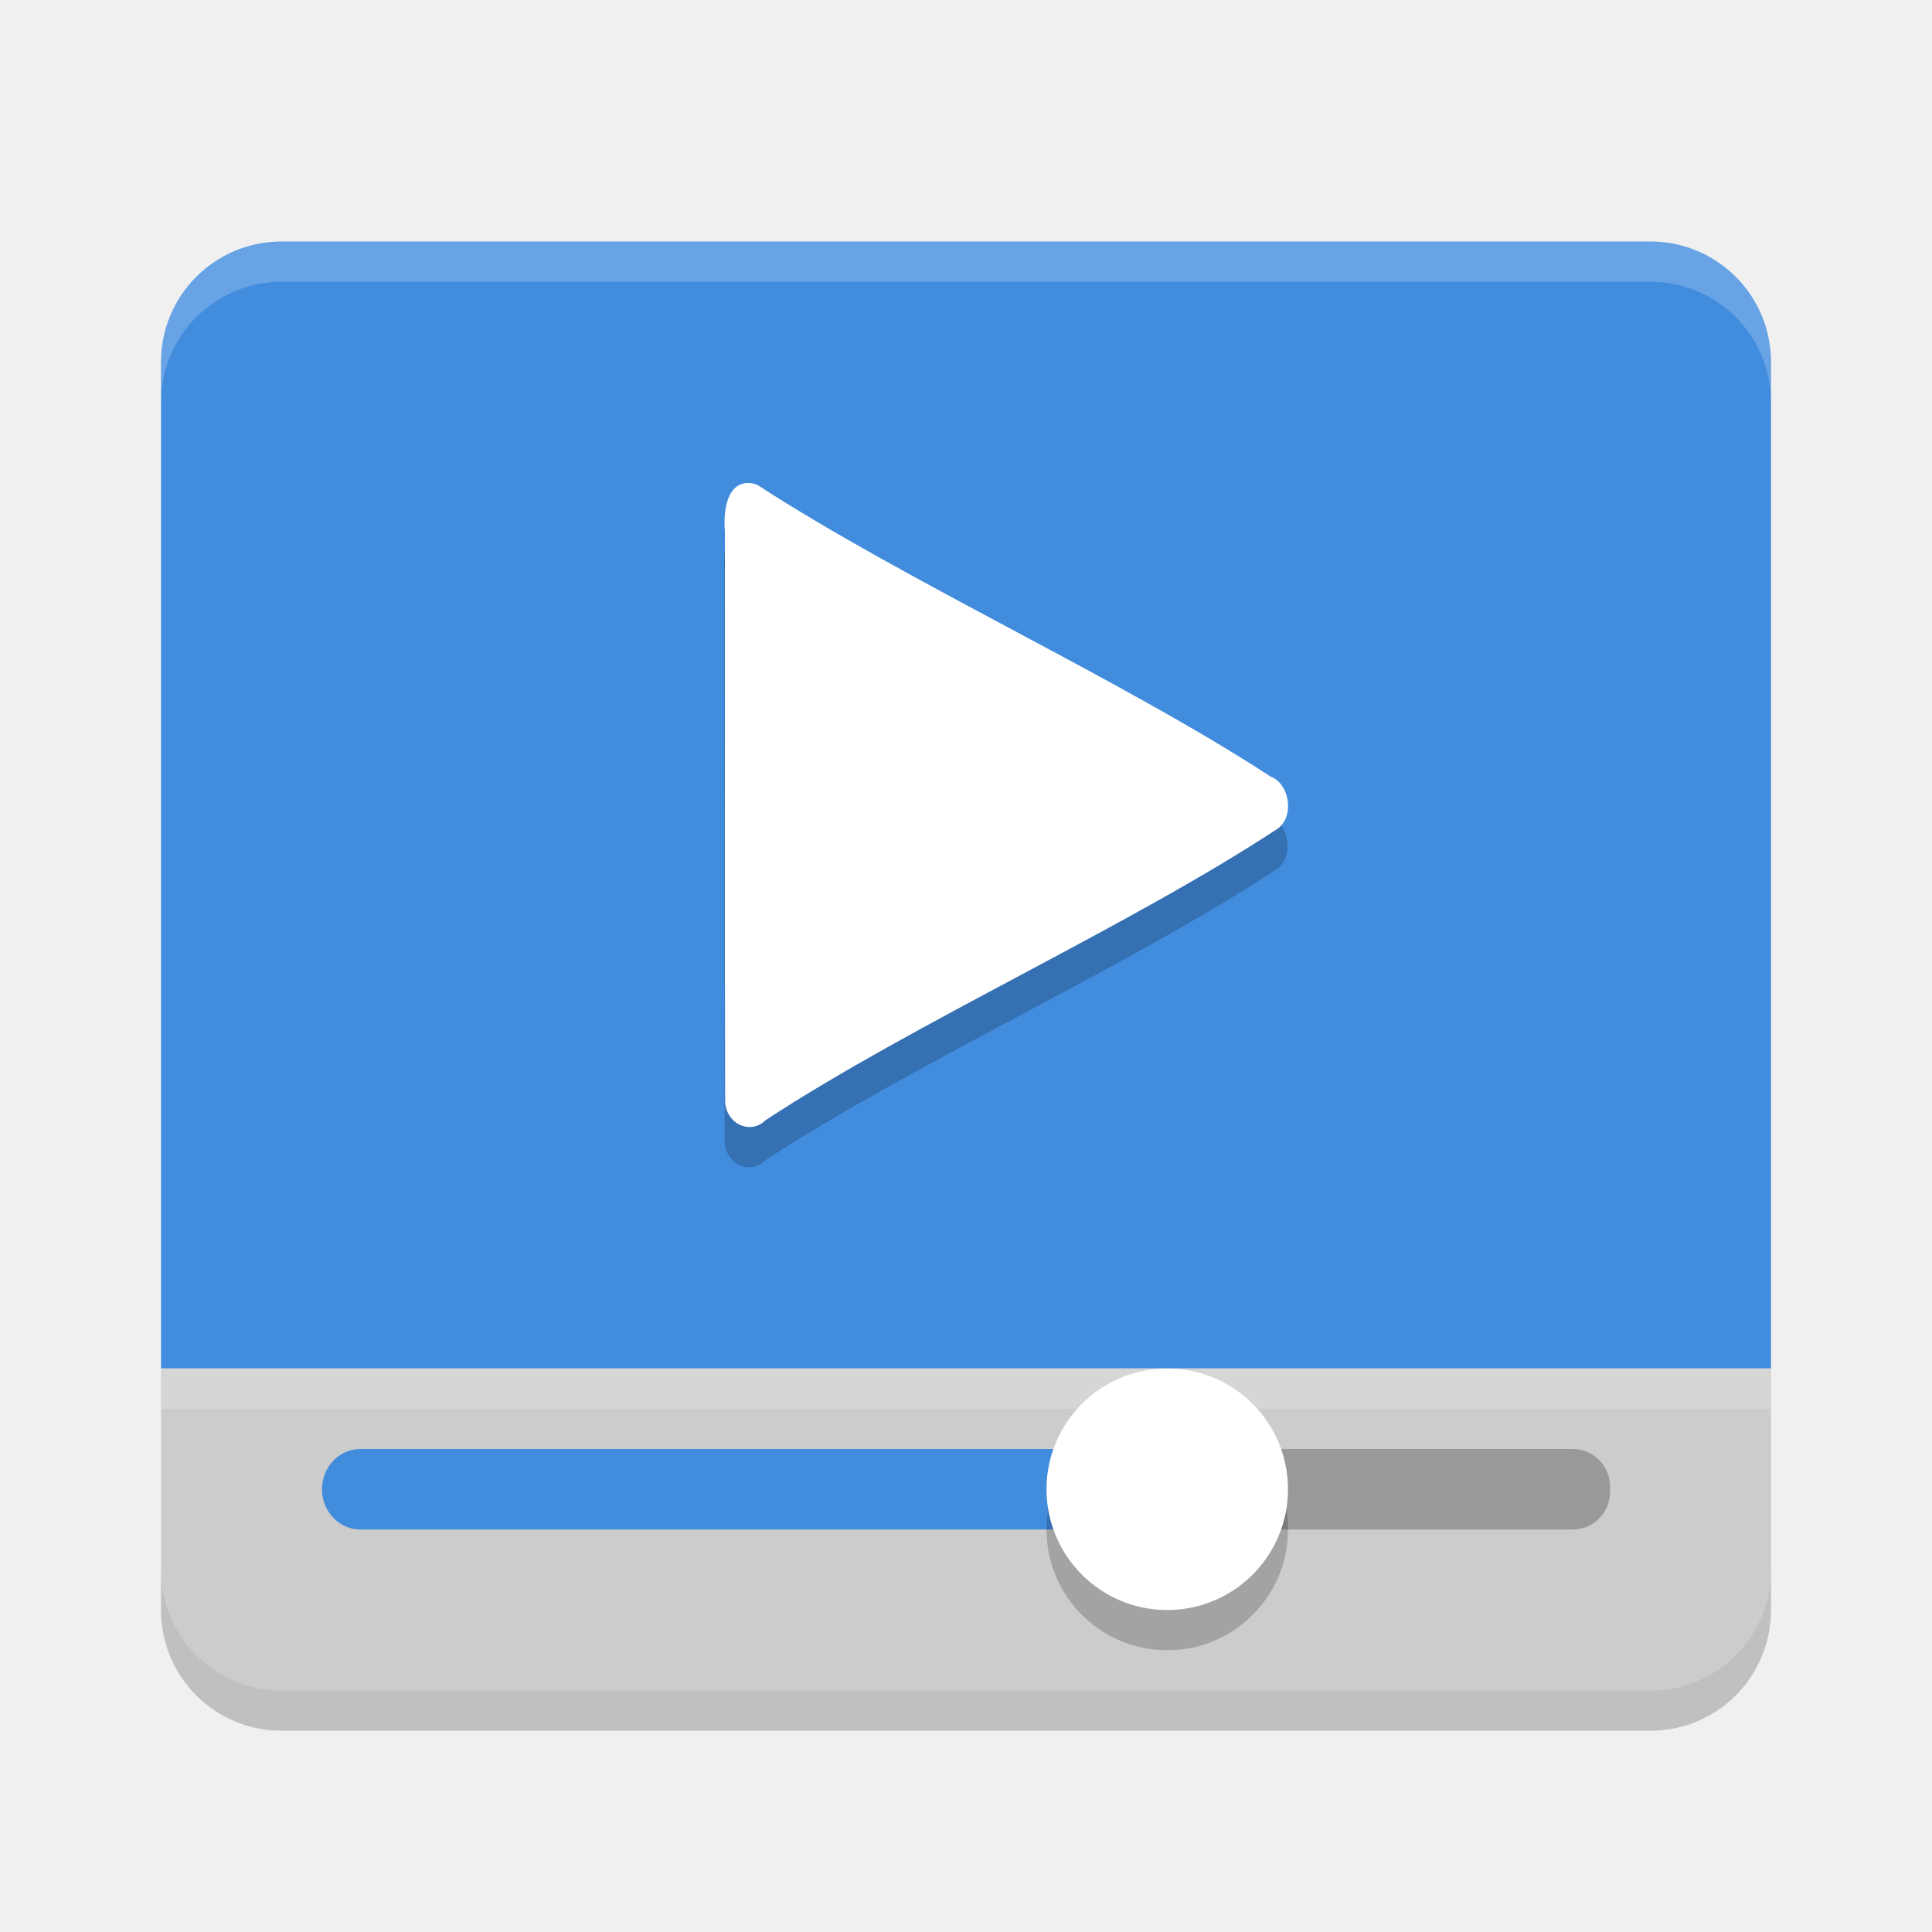
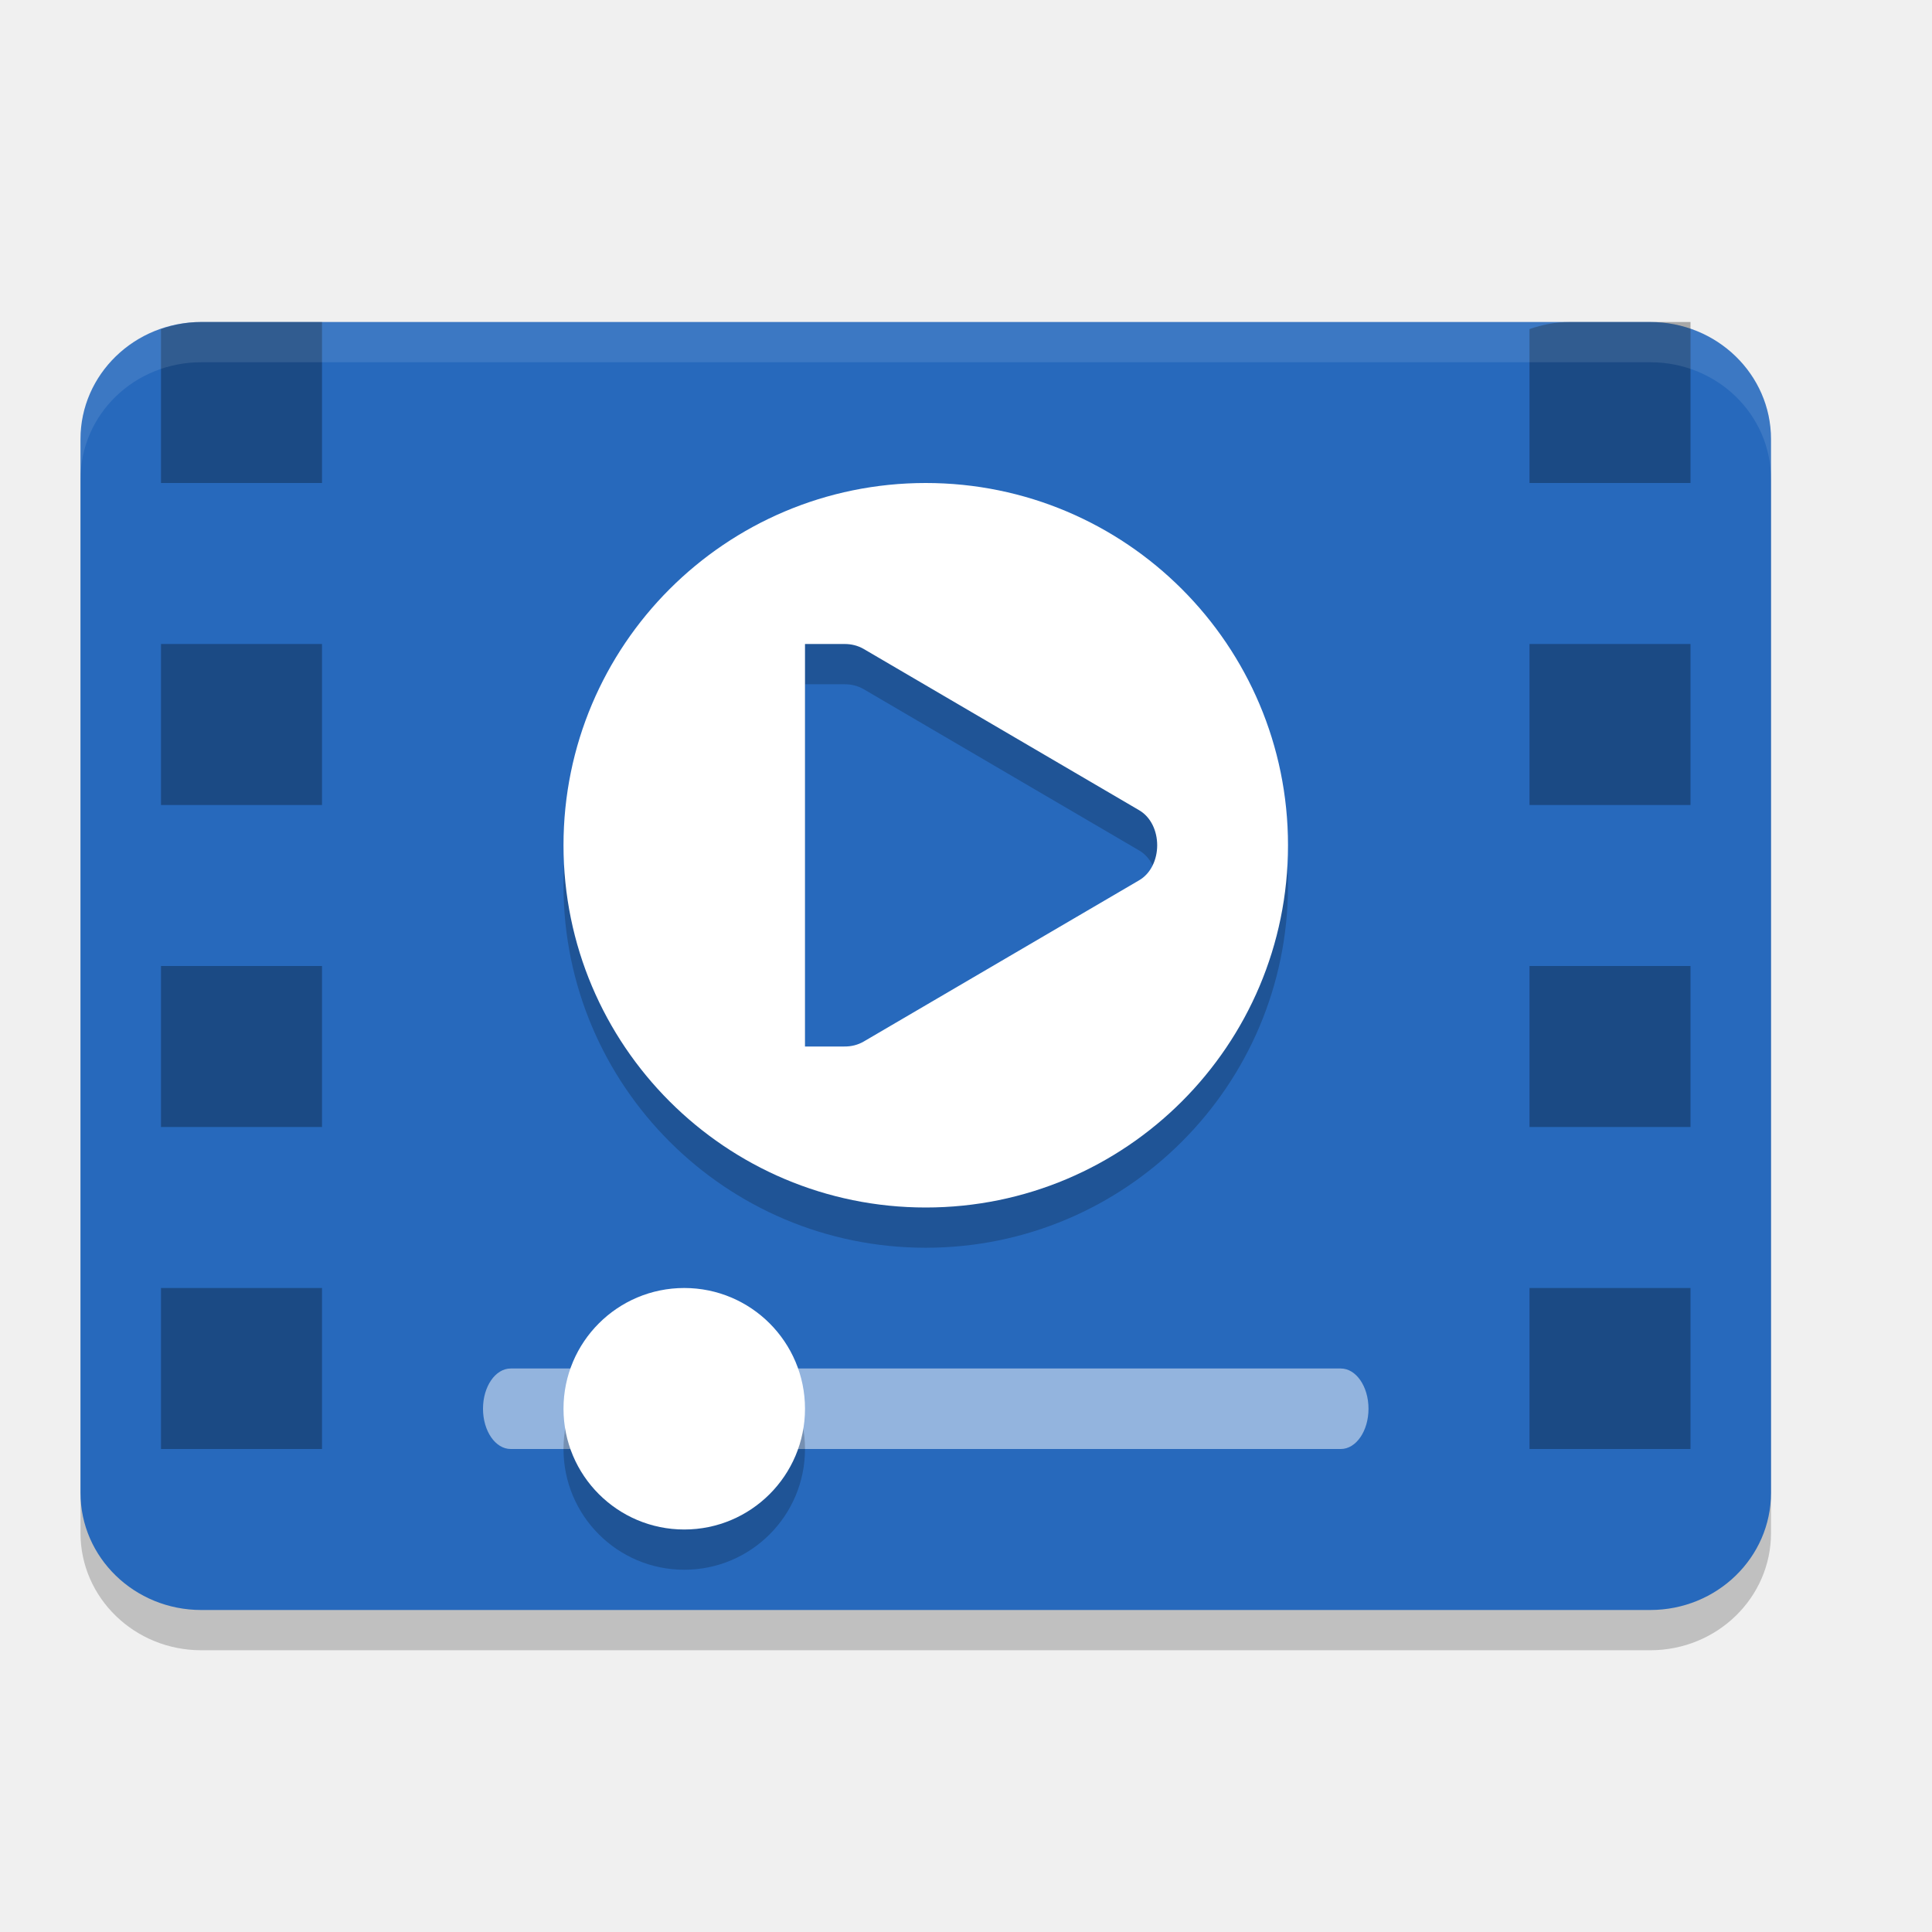
- <svg xmlns="http://www.w3.org/2000/svg" width="24" height="24" version="1">
-   <path d="m3.5 3c-0.831 0-1.5 0.669-1.5 1.5v12.5h20v-12.5c0-0.831-0.669-1.5-1.5-1.5z" style="fill:#428cde" />
-   <path d="m3.5 3c-0.831 0-1.5 0.669-1.5 1.5v0.5c0-0.831 0.669-1.5 1.5-1.5h17c0.831 0 1.5 0.669 1.5 1.5v-0.5c0-0.831-0.669-1.5-1.5-1.5z" style="fill:#ffffff;opacity:.2" />
-   <path d="m2 17v2.5c0 0.831 0.669 1.5 1.5 1.5h17c0.831 0 1.5-0.669 1.5-1.5v-2.5z" style="fill:#cccccc" />
-   <rect x="2" y="17" width="20" height=".5" style="fill:#ffffff;opacity:.2" />
-   <rect x="14" y="18" width="6" height="1" rx=".462" ry=".464" style="fill:#999999" />
-   <rect x="4" y="18" width="10" height="1" rx=".476" ry=".5" style="fill:#428cde" />
-   <circle cx="14.5" cy="19" r="1.5" style="opacity:.2" />
-   <circle cx="14.5" cy="18.5" r="1.5" style="fill:#ffffff" />
-   <path d="m9.296 6.5c-0.272-0.005-0.319 0.345-0.297 0.598 2e-3 2.366-0.004 4.732 0.003 7.098 0.024 0.283 0.328 0.396 0.501 0.22 1.846-1.211 4.532-2.414 6.376-3.631 0.201-0.168 0.124-0.557-0.101-0.638-1.846-1.206-4.525-2.42-6.373-3.622-0.035-0.016-0.072-0.025-0.109-0.025z" style="opacity:.2" />
-   <path d="m9.302 6c-0.272-0.005-0.319 0.345-0.297 0.598 2e-3 2.366-0.004 4.732 0.003 7.098 0.024 0.283 0.328 0.396 0.501 0.22 1.846-1.211 4.532-2.414 6.376-3.631 0.201-0.168 0.124-0.557-0.101-0.638-1.846-1.206-4.525-2.42-6.373-3.622-0.035-0.016-0.072-0.025-0.109-0.025z" style="fill:#ffffff" />
-   <path d="m2 19.5v0.5c0 0.831 0.669 1.5 1.5 1.5h17c0.831 0 1.5-0.669 1.5-1.5v-0.5c0 0.831-0.669 1.5-1.5 1.5h-17c-0.831 0-1.5-0.669-1.5-1.5z" style="opacity:.2" />
+ <svg xmlns="http://www.w3.org/2000/svg" width="24" height="24" version="1.0" viewBox="0 0 24 24" style="enable-background:new">
+   <rect style="opacity:0.2;stroke:#000000;stroke-width:0;stroke-linecap:round;stroke-linejoin:round" width="21" height="16" x="1" y="4.5" rx="1.5" ry="1.455" />
+   <rect width="21" height="16" x="1" y="4" rx="1.5" ry="1.455" style="fill:#2769bc;stroke:#000000;stroke-width:0;stroke-linecap:round;stroke-linejoin:round" />
+   <path style="opacity:0.2" d="M 11.5,6.5 A 4.5,4.5 0 0 0 7,11 4.5,4.5 0 0 0 11.5,15.5 4.5,4.5 0 0 0 16,11 4.5,4.5 0 0 0 11.5,6.5 Z m -1.5,2 h 0.441 0.047 c 0.085,-7.5e-4 0.168,0.019 0.242,0.062 l 3.416,2 c 0.152,0.086 0.229,0.262 0.229,0.438 0,0.176 -0.077,0.352 -0.229,0.438 l -3.416,2 c -0.074,0.043 -0.157,0.063 -0.242,0.062 H 10.441 10 Z" />
+   <path d="M 11.5,6 A 4.5,4.5 0 0 0 7,10.5 4.5,4.5 0 0 0 11.5,15 4.5,4.5 0 0 0 16,10.5 4.5,4.5 0 0 0 11.5,6 Z M 10,8 h 0.441 0.047 c 0.085,-7.5e-4 0.168,0.019 0.242,0.062 l 3.416,2 c 0.152,0.086 0.229,0.262 0.229,0.438 0,0.176 -0.077,0.352 -0.229,0.438 l -3.416,2 C 10.656,12.981 10.574,13.001 10.488,13 H 10.441 10 Z" style="fill:#ffffff" />
+   <rect style="opacity:0.5;fill:#ffffff" width="11" height="1" x="6" y="17" rx=".344" ry=".5" />
+   <rect width="3" height="3" x="7" y="16.5" rx="1.5" ry="1.5" style="opacity:0.2" />
+   <rect style="fill:#ffffff" width="3" height="3" x="7" y="16" rx="1.5" ry="1.5" />
+   <path d="M 2.5,4 C 2.323,4 2.157,4.034 2,4.088 V 6 H 4 V 4 Z m 17,0 C 19.323,4 19.157,4.034 19,4.088 V 6 h 2 V 4 Z M 2,8 v 2 H 4 V 8 Z m 17,0 v 2 h 2 V 8 Z M 2,12 v 2 h 2 v -2 z m 17,0 v 2 h 2 V 12 Z M 2,16 v 2 h 2 v -2 z m 17,0 v 2 h 2 v -2 z" style="opacity:0.3;stroke:#000000;stroke-width:0;stroke-linecap:round;stroke-linejoin:round" />
+   <path d="m 2.5,4 c -0.831,0 -1.5,0.649 -1.5,1.455 v 0.5 c 0,-0.806 0.669,-1.455 1.5,-1.455 H 20.5 c 0.831,0 1.5,0.649 1.5,1.455 v -0.5 C 22,4.649 21.331,4 20.5,4 Z" style="opacity:0.1;fill:#ffffff;stroke:#000000;stroke-width:0;stroke-linecap:round;stroke-linejoin:round" />
</svg>
